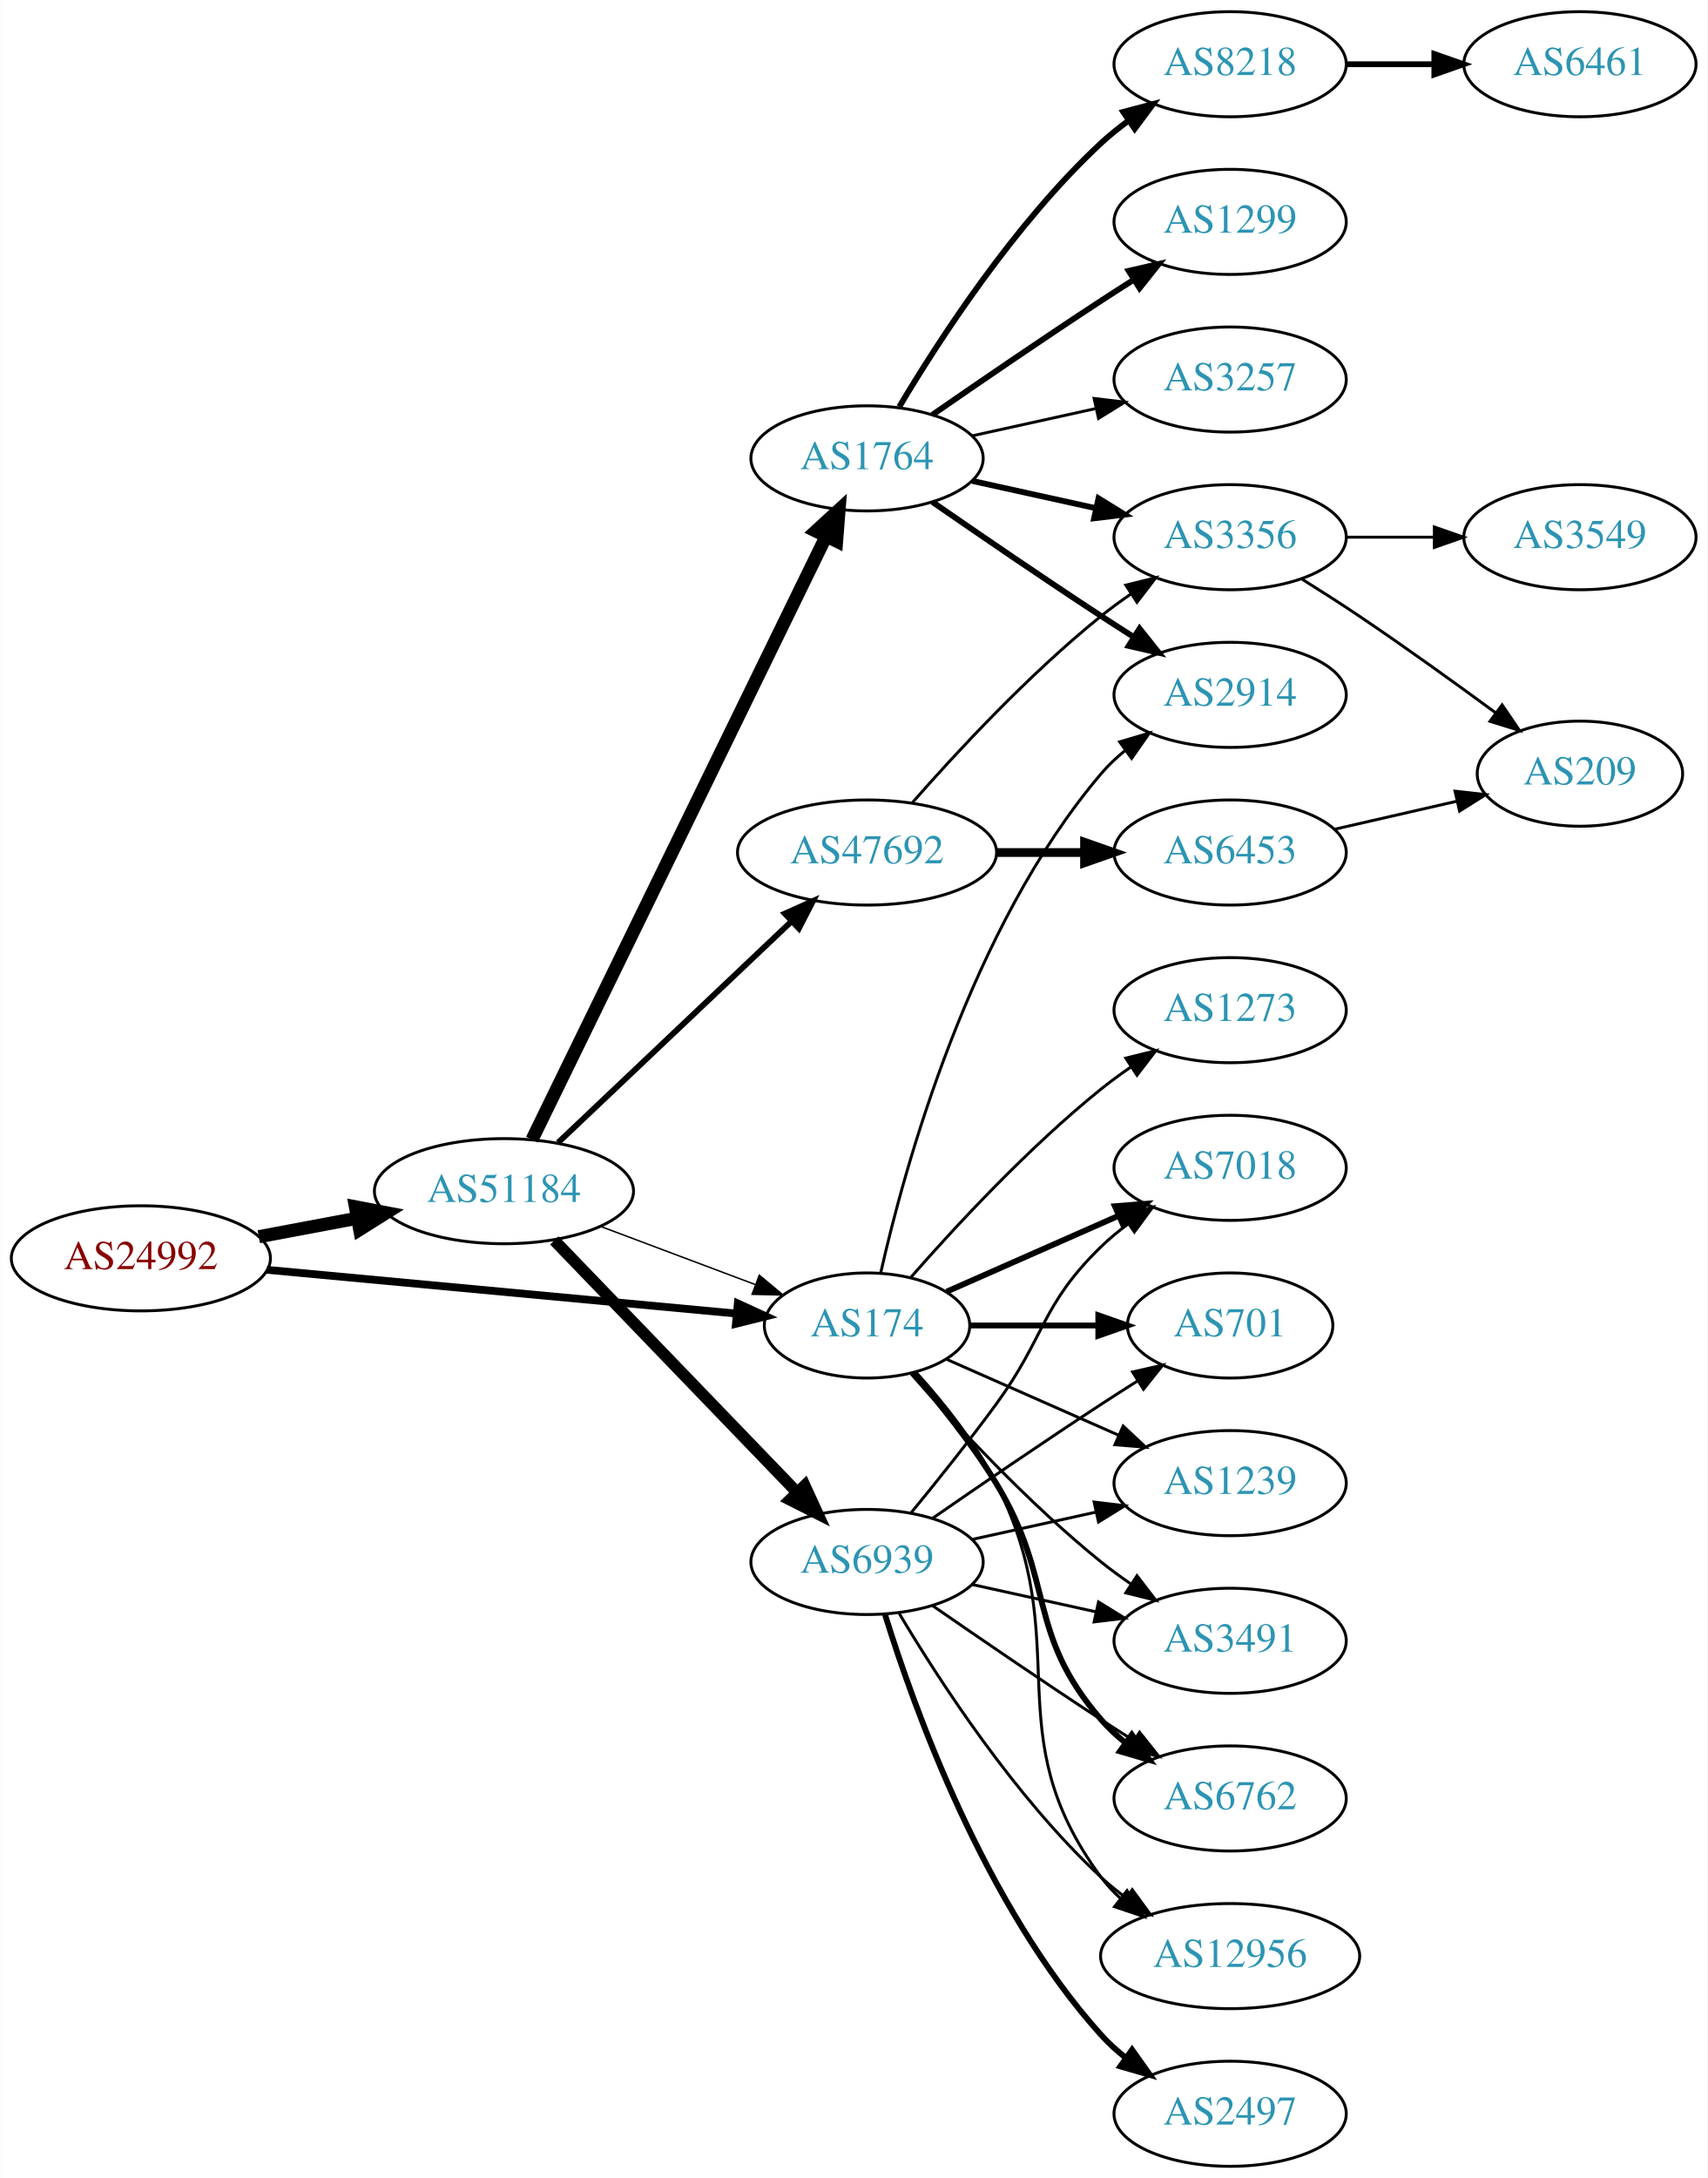
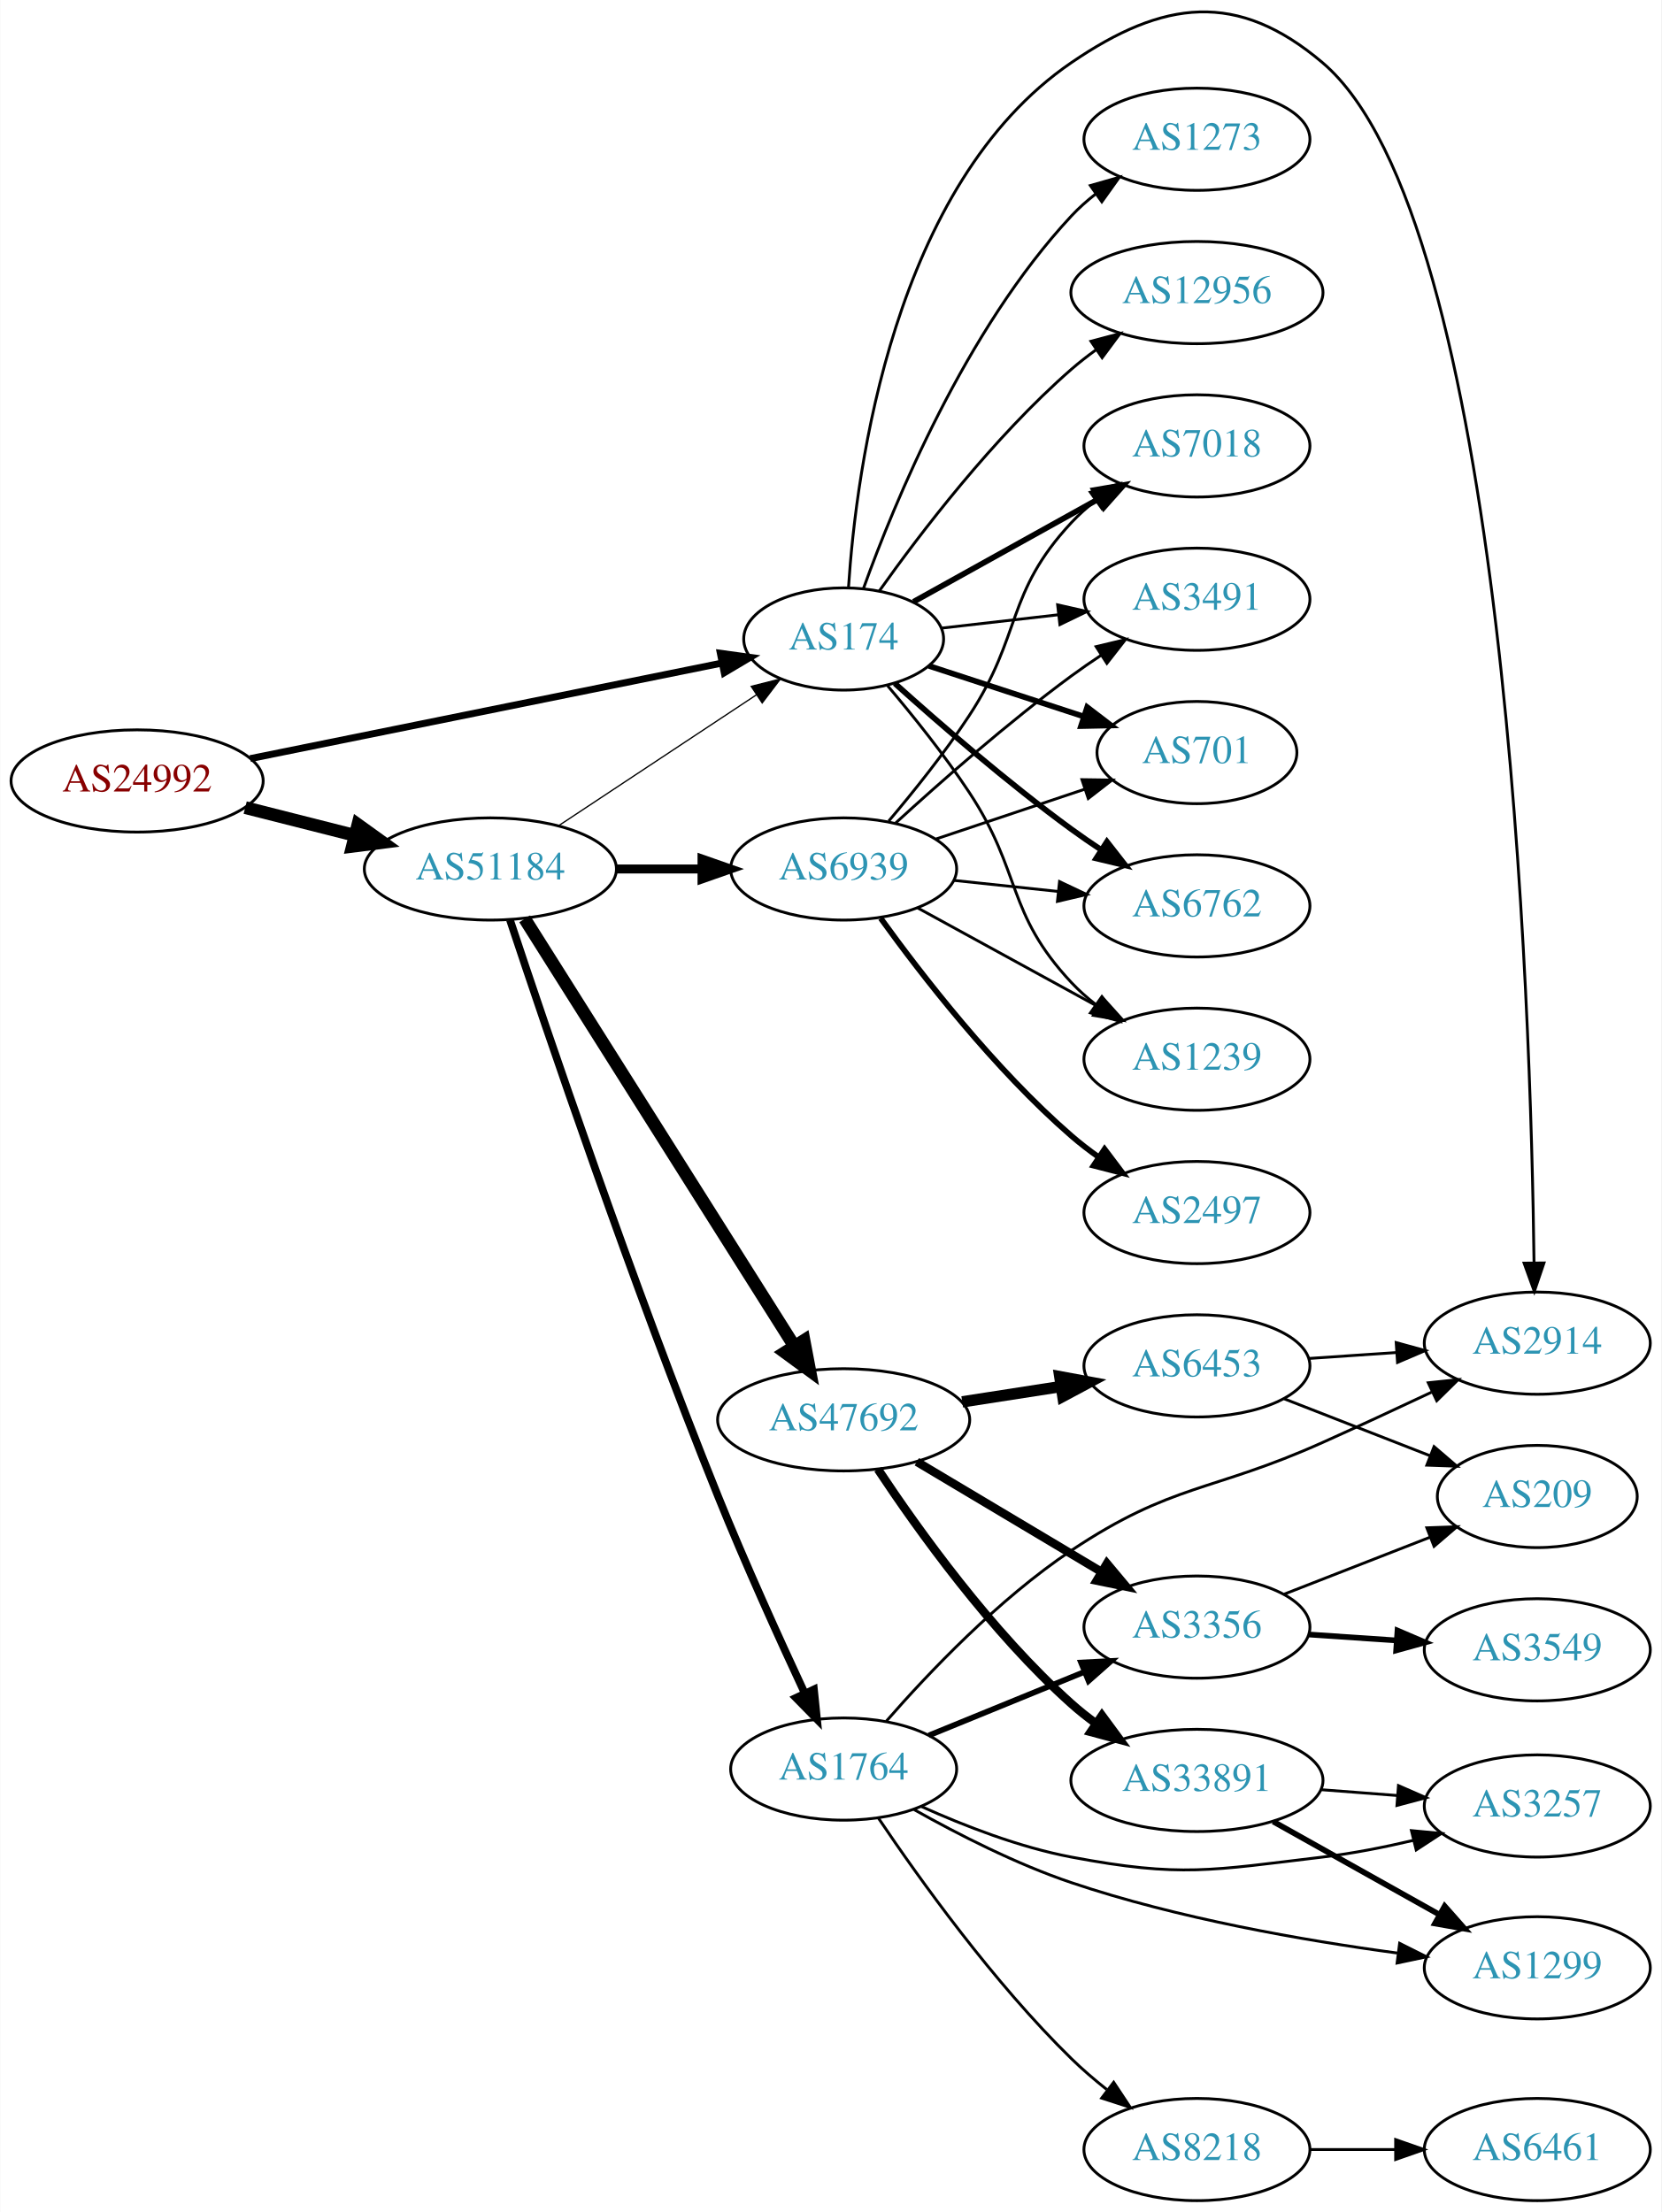
- <svg xmlns="http://www.w3.org/2000/svg" xmlns:xlink="http://www.w3.org/1999/xlink" width="585pt" height="746pt" viewBox="0.00 0.00 584.86 746.00">
-   <g id="graph0" class="graph" transform="scale(1 1) rotate(0) translate(4 742)">
-     <polygon fill="white" stroke="none" points="-4,4 -4,-742 580.862,-742 580.862,4 -4,4" />
+ <svg xmlns="http://www.w3.org/2000/svg" xmlns:xlink="http://www.w3.org/1999/xlink" width="585pt" height="779pt" viewBox="0.00 0.00 584.86 779.04">
+   <g id="graph0" class="graph" transform="scale(1 1) rotate(0) translate(4 775.043)">
+     <polygon fill="white" stroke="none" points="-4,4 -4,-775.043 580.862,-775.043 580.862,4 -4,4" />
    <g id="node1" class="node">
      <g id="a_node1">
        <a xlink:href="/asn/24992" xlink:title="AS24992 ~ DIC - Online Wolf &amp; Co. KG [AT]">
-           <ellipse fill="#ffffff" stroke="black" cx="44.196" cy="-311" rx="44.393" ry="18" />
-           <text text-anchor="middle" x="44.196" y="-307.3" font-family="Times,serif" font-size="14.00" fill="#880000">AS24992</text>
+           <ellipse fill="#ffffff" stroke="black" cx="44.196" cy="-500" rx="44.393" ry="18" />
+           <text text-anchor="middle" x="44.196" y="-496.3" font-family="Times,serif" font-size="14.00" fill="#880000">AS24992</text>
        </a>
      </g>
    </g>
    <g id="node2" class="node">
      <g id="a_node2">
        <a xlink:href="/asn/174" xlink:title="AS174 ~ Cogent Communications [US]">
-           <ellipse fill="#ffffff" stroke="black" cx="292.98" cy="-288" rx="35.194" ry="18" />
-           <text text-anchor="middle" x="292.98" y="-284.3" font-family="Times,serif" font-size="14.00" fill="#2c94b3">AS174</text>
+           <ellipse fill="#ffffff" stroke="black" cx="292.98" cy="-550" rx="35.194" ry="18" />
+           <text text-anchor="middle" x="292.98" y="-546.3" font-family="Times,serif" font-size="14.00" fill="#2c94b3">AS174</text>
        </a>
      </g>
    </g>
    <g id="edge1" class="edge">
-       <path fill="none" stroke="black" stroke-width="2.659" d="M87.339,-307.072C132.168,-302.894 202.752,-296.316 248.197,-292.081" />
-       <polygon fill="black" stroke="black" stroke-width="2.659" points="248.703,-295.549 258.335,-291.136 248.053,-288.579 248.703,-295.549" />
+       <path fill="none" stroke="black" stroke-width="2.438" d="M84.028,-507.868C129.205,-517.021 203.522,-532.078 250.003,-541.495" />
+       <polygon fill="black" stroke="black" stroke-width="2.438" points="249.551,-544.975 260.047,-543.53 250.941,-538.114 249.551,-544.975" />
    </g>
    <g id="node3" class="node">
      <g id="a_node3">
        <a xlink:href="/asn/51184" xlink:title="AS51184 ~ Fonira Telekom GmbH [AT]">
-           <ellipse fill="#ffffff" stroke="black" cx="168.588" cy="-334" rx="44.393" ry="18" />
-           <text text-anchor="middle" x="168.588" y="-330.3" font-family="Times,serif" font-size="14.00" fill="#2c94b3">AS51184</text>
+           <ellipse fill="#ffffff" stroke="black" cx="168.588" cy="-469" rx="44.393" ry="18" />
+           <text text-anchor="middle" x="168.588" y="-465.3" font-family="Times,serif" font-size="14.00" fill="#2c94b3">AS51184</text>
        </a>
      </g>
    </g>
    <g id="edge2" class="edge">
-       <path fill="none" stroke="black" stroke-width="4.5" d="M84.595,-318.404C95.296,-320.415 107.019,-322.618 118.196,-324.718" />
-       <polygon fill="black" stroke="black" stroke-width="4.5" points="117.707,-328.633 128.263,-326.61 119.162,-320.893 117.707,-328.633" />
+       <path fill="none" stroke="black" stroke-width="4.5" d="M82.25,-490.615C94.353,-487.549 107.956,-484.104 120.685,-480.88" />
+       <polygon fill="black" stroke="black" stroke-width="4.5" points="121.933,-484.626 130.66,-478.353 120,-476.992 121.933,-484.626" />
    </g>
    <g id="node4" class="node">
      <g id="a_node4">
-         <a xlink:href="/asn/6762" xlink:title="AS6762 ~ TELECOM ITALIA SPARKLE S.p.A. [IT]">
-           <ellipse fill="#ffffff" stroke="black" cx="417.373" cy="-126" rx="39.794" ry="18" />
-           <text text-anchor="middle" x="417.373" y="-122.3" font-family="Times,serif" font-size="14.00" fill="#2c94b3">AS6762</text>
+         <a xlink:href="/asn/12956" xlink:title="AS12956 ~ TELXIUS [ES]">
+           <ellipse fill="#ffffff" stroke="black" cx="417.373" cy="-672" rx="44.393" ry="18" />
+           <text text-anchor="middle" x="417.373" y="-668.3" font-family="Times,serif" font-size="14.00" fill="#2c94b3">AS12956</text>
        </a>
      </g>
    </g>
    <g id="edge3" class="edge">
-       <path fill="none" stroke="black" stroke-width="2" d="M308.77,-271.795C317.714,-261.473 328.941,-247.539 337.176,-234 357.649,-200.342 347.342,-182.742 373.176,-153 375.641,-150.162 378.478,-147.523 381.496,-145.094" />
-       <polygon fill="black" stroke="black" stroke-width="2" points="383.682,-147.833 389.774,-139.164 379.606,-142.142 383.682,-147.833" />
+       <path fill="none" stroke="black" d="M305.475,-566.837C319.77,-586.986 345.667,-621.006 373.176,-645 375.857,-647.338 378.761,-649.608 381.753,-651.773" />
+       <polygon fill="black" stroke="black" points="380.062,-654.855 390.303,-657.569 383.989,-649.06 380.062,-654.855" />
    </g>
    <g id="node5" class="node">
      <g id="a_node5">
-         <a xlink:href="/asn/12956" xlink:title="AS12956 ~ TELXIUS [ES]">
-           <ellipse fill="#ffffff" stroke="black" cx="417.373" cy="-72" rx="44.393" ry="18" />
-           <text text-anchor="middle" x="417.373" y="-68.3" font-family="Times,serif" font-size="14.00" fill="#2c94b3">AS12956</text>
+         <a xlink:href="/asn/701" xlink:title="AS701 ~ UUNET [US]">
+           <ellipse fill="#ffffff" stroke="black" cx="417.373" cy="-510" rx="35.194" ry="18" />
+           <text text-anchor="middle" x="417.373" y="-506.3" font-family="Times,serif" font-size="14.00" fill="#2c94b3">AS701</text>
        </a>
      </g>
    </g>
    <g id="edge4" class="edge">
-       <path fill="none" stroke="black" d="M309.959,-271.757C319.112,-261.639 330.141,-247.931 337.176,-234 365.169,-178.571 336.273,-148.941 373.176,-99 375.121,-96.368 377.406,-93.933 379.892,-91.693" />
-       <polygon fill="black" stroke="black" points="382.053,-94.446 387.815,-85.555 377.766,-88.913 382.053,-94.446" />
+       <path fill="none" stroke="black" stroke-width="2" d="M322.986,-540.521C339.177,-535.229 359.571,-528.564 377.167,-522.813" />
+       <polygon fill="black" stroke="black" stroke-width="2" points="378.733,-525.983 387.151,-519.55 376.559,-519.33 378.733,-525.983" />
    </g>
    <g id="node6" class="node">
      <g id="a_node6">
-         <a xlink:href="/asn/7018" xlink:title="AS7018 ~ AT&amp;T Services, Inc. [US]">
-           <ellipse fill="#ffffff" stroke="black" cx="417.373" cy="-342" rx="39.794" ry="18" />
-           <text text-anchor="middle" x="417.373" y="-338.3" font-family="Times,serif" font-size="14.00" fill="#2c94b3">AS7018</text>
+         <a xlink:href="/asn/6762" xlink:title="AS6762 ~ TELECOM ITALIA SPARKLE S.p.A. [IT]">
+           <ellipse fill="#ffffff" stroke="black" cx="417.373" cy="-456" rx="39.794" ry="18" />
+           <text text-anchor="middle" x="417.373" y="-452.3" font-family="Times,serif" font-size="14.00" fill="#2c94b3">AS6762</text>
        </a>
      </g>
    </g>
    <g id="edge5" class="edge">
-       <path fill="none" stroke="black" stroke-width="2" d="M320.237,-299.584C337.422,-307.167 360.135,-317.188 379.17,-325.586" />
-       <polygon fill="black" stroke="black" stroke-width="2" points="377.896,-328.849 388.458,-329.684 380.721,-322.445 377.896,-328.849" />
+       <path fill="none" stroke="black" stroke-width="2" d="M311.009,-534.353C326.664,-520.274 350.773,-499.349 373.176,-483 376.552,-480.537 380.153,-478.063 383.781,-475.667" />
+       <polygon fill="black" stroke="black" stroke-width="2" points="385.681,-478.606 392.203,-470.256 381.898,-472.716 385.681,-478.606" />
    </g>
    <g id="node7" class="node">
      <g id="a_node7">
-         <a xlink:href="/asn/701" xlink:title="AS701 ~ UUNET [US]">
-           <ellipse fill="#ffffff" stroke="black" cx="417.373" cy="-288" rx="35.194" ry="18" />
-           <text text-anchor="middle" x="417.373" y="-284.3" font-family="Times,serif" font-size="14.00" fill="#2c94b3">AS701</text>
+         <a xlink:href="/asn/1239" xlink:title="AS1239 ~ Sprint [US]">
+           <ellipse fill="#ffffff" stroke="black" cx="417.373" cy="-402" rx="39.794" ry="18" />
+           <text text-anchor="middle" x="417.373" y="-398.3" font-family="Times,serif" font-size="14.00" fill="#2c94b3">AS1239</text>
        </a>
      </g>
    </g>
    <g id="edge6" class="edge">
-       <path fill="none" stroke="black" stroke-width="2" d="M328.399,-288C341.94,-288 357.66,-288 372.034,-288" />
-       <polygon fill="black" stroke="black" stroke-width="2" points="372.212,-291.5 382.212,-288 372.212,-284.5 372.212,-291.5" />
+       <path fill="none" stroke="black" d="M308.418,-533.571C317.229,-523.166 328.441,-509.222 337.176,-496 355.811,-467.796 350.07,-453.674 373.176,-429 375.746,-426.257 378.652,-423.68 381.714,-421.29" />
+       <polygon fill="black" stroke="black" points="383.893,-424.036 390.052,-415.415 379.862,-418.313 383.893,-424.036" />
    </g>
    <g id="node8" class="node">
      <g id="a_node8">
-         <a xlink:href="/asn/1239" xlink:title="AS1239 ~ Sprint [US]">
-           <ellipse fill="#ffffff" stroke="black" cx="417.373" cy="-234" rx="39.794" ry="18" />
-           <text text-anchor="middle" x="417.373" y="-230.3" font-family="Times,serif" font-size="14.00" fill="#2c94b3">AS1239</text>
+         <a xlink:href="/asn/7018" xlink:title="AS7018 ~ AT&amp;T Services, Inc. [US]">
+           <ellipse fill="#ffffff" stroke="black" cx="417.373" cy="-618" rx="39.794" ry="18" />
+           <text text-anchor="middle" x="417.373" y="-614.3" font-family="Times,serif" font-size="14.00" fill="#2c94b3">AS7018</text>
        </a>
      </g>
    </g>
    <g id="edge7" class="edge">
-       <path fill="none" stroke="black" d="M320.237,-276.416C337.422,-268.833 360.135,-258.812 379.17,-250.414" />
-       <polygon fill="black" stroke="black" points="380.721,-253.555 388.458,-246.316 377.896,-247.151 380.721,-253.555" />
+       <path fill="none" stroke="black" stroke-width="2" d="M317.579,-563.111C336.095,-573.398 362.108,-587.851 382.794,-599.344" />
+       <polygon fill="black" stroke="black" stroke-width="2" points="381.145,-602.432 391.586,-604.229 384.545,-596.313 381.145,-602.432" />
    </g>
    <g id="node9" class="node">
      <g id="a_node9">
-         <a xlink:href="/asn/2914" xlink:title="AS2914 ~ NTT America, Inc. [US]">
-           <ellipse fill="#ffffff" stroke="black" cx="417.373" cy="-504" rx="39.794" ry="18" />
-           <text text-anchor="middle" x="417.373" y="-500.3" font-family="Times,serif" font-size="14.00" fill="#2c94b3">AS2914</text>
+         <a xlink:href="/asn/1273" xlink:title="AS1273 ~ Vodafone Group PLC [EU]">
+           <ellipse fill="#ffffff" stroke="black" cx="417.373" cy="-726" rx="39.794" ry="18" />
+           <text text-anchor="middle" x="417.373" y="-722.3" font-family="Times,serif" font-size="14.00" fill="#2c94b3">AS1273</text>
        </a>
      </g>
    </g>
    <g id="edge8" class="edge">
-       <path fill="none" stroke="black" d="M297.674,-306.075C305.814,-342.148 328.247,-424.14 373.176,-477 375.611,-479.864 378.427,-482.521 381.432,-484.961" />
-       <polygon fill="black" stroke="black" points="379.531,-487.905 389.692,-490.906 383.62,-482.224 379.531,-487.905" />
+       <path fill="none" stroke="black" d="M299.998,-567.905C310.782,-597.896 335.821,-658.93 373.176,-699 375.739,-701.749 378.642,-704.33 381.701,-706.722" />
+       <polygon fill="black" stroke="black" points="379.847,-709.697 390.036,-712.6 383.881,-703.977 379.847,-709.697" />
    </g>
    <g id="node10" class="node">
      <g id="a_node10">
        <a xlink:href="/asn/3491" xlink:title="AS3491 ~ PCCW Global, Inc. [US]">
-           <ellipse fill="#ffffff" stroke="black" cx="417.373" cy="-180" rx="39.794" ry="18" />
-           <text text-anchor="middle" x="417.373" y="-176.3" font-family="Times,serif" font-size="14.00" fill="#2c94b3">AS3491</text>
+           <ellipse fill="#ffffff" stroke="black" cx="417.373" cy="-564" rx="39.794" ry="18" />
+           <text text-anchor="middle" x="417.373" y="-560.3" font-family="Times,serif" font-size="14.00" fill="#2c94b3">AS3491</text>
        </a>
      </g>
    </g>
    <g id="edge9" class="edge">
-       <path fill="none" stroke="black" d="M307.854,-271.655C322.924,-254.441 348.202,-227.099 373.176,-207 376.432,-204.38 379.957,-201.808 383.542,-199.354" />
-       <polygon fill="black" stroke="black" points="385.46,-202.281 391.914,-193.879 381.629,-196.423 385.46,-202.281" />
+       <path fill="none" stroke="black" d="M327.425,-553.826C340.058,-555.271 354.694,-556.945 368.401,-558.513" />
+       <polygon fill="black" stroke="black" points="368.319,-562.026 378.652,-559.685 369.115,-555.071 368.319,-562.026" />
    </g>
    <g id="node11" class="node">
      <g id="a_node11">
-         <a xlink:href="/asn/1273" xlink:title="AS1273 ~ Vodafone Group PLC [EU]">
-           <ellipse fill="#ffffff" stroke="black" cx="417.373" cy="-396" rx="39.794" ry="18" />
-           <text text-anchor="middle" x="417.373" y="-392.3" font-family="Times,serif" font-size="14.00" fill="#2c94b3">AS1273</text>
+         <a xlink:href="/asn/2914" xlink:title="AS2914 ~ NTT America, Inc. [US]">
+           <ellipse fill="#ffffff" stroke="black" cx="537.215" cy="-302" rx="39.794" ry="18" />
+           <text text-anchor="middle" x="537.215" y="-298.3" font-family="Times,serif" font-size="14.00" fill="#2c94b3">AS2914</text>
        </a>
      </g>
    </g>
    <g id="edge10" class="edge">
-       <path fill="none" stroke="black" d="M307.854,-304.345C322.924,-321.559 348.202,-348.901 373.176,-369 376.432,-371.62 379.957,-374.192 383.542,-376.646" />
-       <polygon fill="black" stroke="black" points="381.629,-379.577 391.914,-382.121 385.46,-373.719 381.629,-379.577" />
+       <path fill="none" stroke="black" d="M294.683,-568.144C297.378,-609.424 310.394,-710.102 373.176,-753 405.613,-775.163 431.607,-778.41 461.569,-753 526.275,-698.123 534.966,-420.32 536.073,-330.241" />
+       <polygon fill="black" stroke="black" points="539.573,-330.249 536.174,-320.214 532.574,-330.178 539.573,-330.249" />
    </g>
    <g id="edge14" class="edge">
-       <path fill="none" stroke="black" stroke-width="0.5" d="M201.745,-321.914C217.968,-315.817 237.734,-308.388 254.627,-302.039" />
-       <polygon fill="black" stroke="black" stroke-width="0.5" points="256.064,-305.238 264.193,-298.444 253.601,-298.685 256.064,-305.238" />
+       <path fill="none" stroke="black" stroke-width="0.45" d="M192.609,-484.235C212.328,-497.286 240.852,-516.163 262.286,-530.348" />
+       <polygon fill="black" stroke="black" stroke-width="0.45" points="260.43,-533.317 270.701,-535.917 264.293,-527.479 260.43,-533.317" />
    </g>
    <g id="node12" class="node">
      <g id="a_node12">
        <a xlink:href="/asn/1764" xlink:title="AS1764 ~ NEXTLAYER-AS [AT]">
-           <ellipse fill="#ffffff" stroke="black" cx="292.98" cy="-585" rx="39.794" ry="18" />
-           <text text-anchor="middle" x="292.98" y="-581.3" font-family="Times,serif" font-size="14.00" fill="#2c94b3">AS1764</text>
+           <ellipse fill="#ffffff" stroke="black" cx="292.98" cy="-152" rx="39.794" ry="18" />
+           <text text-anchor="middle" x="292.98" y="-148.3" font-family="Times,serif" font-size="14.00" fill="#2c94b3">AS1764</text>
        </a>
      </g>
    </g>
    <g id="edge11" class="edge">
-       <path fill="none" stroke="black" stroke-width="4.5" d="M178.195,-351.65C199.306,-394.945 253.764,-506.626 278.905,-558.185" />
-       <polygon fill="black" stroke="black" stroke-width="4.5" points="275.461,-560.107 283.384,-567.37 282.54,-556.656 275.461,-560.107" />
+       <path fill="none" stroke="black" stroke-width="2.7" d="M175.482,-451.06C188.04,-413.193 218.745,-322.461 248.784,-248 258.334,-224.33 270.319,-197.915 279.241,-178.795" />
+       <polygon fill="black" stroke="black" stroke-width="2.7" points="282.517,-180.054 283.599,-169.514 276.18,-177.079 282.517,-180.054" />
    </g>
    <g id="node13" class="node">
      <g id="a_node13">
        <a xlink:href="/asn/6939" xlink:title="AS6939 ~ Hurricane Electric LLC [US]">
-           <ellipse fill="#ffffff" stroke="black" cx="292.98" cy="-207" rx="39.794" ry="18" />
-           <text text-anchor="middle" x="292.98" y="-203.3" font-family="Times,serif" font-size="14.00" fill="#2c94b3">AS6939</text>
+           <ellipse fill="#ffffff" stroke="black" cx="292.98" cy="-469" rx="39.794" ry="18" />
+           <text text-anchor="middle" x="292.98" y="-465.3" font-family="Times,serif" font-size="14.00" fill="#2c94b3">AS6939</text>
        </a>
      </g>
    </g>
    <g id="edge12" class="edge">
-       <path fill="none" stroke="black" stroke-width="4" d="M185.841,-317.135C207.173,-295 244.745,-256.014 268.987,-230.859" />
-       <polygon fill="black" stroke="black" stroke-width="4" points="271.63,-233.16 276.049,-223.531 266.59,-228.303 271.63,-233.16" />
+       <path fill="none" stroke="black" stroke-width="3.15" d="M213.084,-469C222.773,-469 233.11,-469 243.002,-469" />
+       <polygon fill="black" stroke="black" stroke-width="3.15" points="243.105,-472.5 253.105,-469 243.105,-465.5 243.105,-472.5" />
    </g>
    <g id="node14" class="node">
      <g id="a_node14">
        <a xlink:href="/asn/47692" xlink:title="AS47692 ~ Nessus GmbH [AT]">
-           <ellipse fill="#ffffff" stroke="black" cx="292.98" cy="-450" rx="44.393" ry="18" />
-           <text text-anchor="middle" x="292.98" y="-446.3" font-family="Times,serif" font-size="14.00" fill="#2c94b3">AS47692</text>
+           <ellipse fill="#ffffff" stroke="black" cx="292.98" cy="-275" rx="44.393" ry="18" />
+           <text text-anchor="middle" x="292.98" y="-271.3" font-family="Times,serif" font-size="14.00" fill="#2c94b3">AS47692</text>
        </a>
      </g>
    </g>
    <g id="edge13" class="edge">
-       <path fill="none" stroke="black" stroke-width="2" d="M187.124,-350.62C208.119,-370.518 243.419,-403.974 267.195,-426.509" />
-       <polygon fill="black" stroke="black" stroke-width="2" points="264.811,-429.072 274.477,-433.411 269.627,-423.992 264.811,-429.072" />
+       <path fill="none" stroke="black" stroke-width="4.5" d="M180.666,-451.442C202.284,-417.175 250.191,-341.24 275.529,-301.077" />
+       <polygon fill="black" stroke="black" stroke-width="4.5" points="279.011,-302.937 281.016,-292.379 272.35,-298.735 279.011,-302.937" />
    </g>
    <g id="edge15" class="edge">
-       <path fill="none" stroke="black" stroke-width="2" d="M315.337,-570.099C331.188,-559.123 353.391,-543.921 373.176,-531 376.758,-528.661 380.529,-526.241 384.289,-523.856" />
-       <polygon fill="black" stroke="black" stroke-width="2" points="386.352,-526.693 392.95,-518.404 382.623,-520.769 386.352,-526.693" />
+       <path fill="none" stroke="black" d="M307.996,-168.859C322.795,-185.821 347.499,-211.857 373.176,-229 408.74,-252.744 422.562,-249.476 461.569,-267 474.137,-272.646 487.809,-278.996 499.976,-284.72" />
+       <polygon fill="black" stroke="black" points="498.825,-288.047 509.362,-289.152 501.814,-281.717 498.825,-288.047" />
    </g>
    <g id="node15" class="node">
      <g id="a_node15">
-         <a xlink:href="/asn/1299" xlink:title="AS1299 ~ Telia Carrier [EU]">
-           <ellipse fill="#ffffff" stroke="black" cx="417.373" cy="-666" rx="39.794" ry="18" />
-           <text text-anchor="middle" x="417.373" y="-662.3" font-family="Times,serif" font-size="14.00" fill="#2c94b3">AS1299</text>
+         <a xlink:href="/asn/3356" xlink:title="AS3356 ~ Level 3 Parent, LLC [US]">
+           <ellipse fill="#ffffff" stroke="black" cx="417.373" cy="-202" rx="39.794" ry="18" />
+           <text text-anchor="middle" x="417.373" y="-198.3" font-family="Times,serif" font-size="14.00" fill="#2c94b3">AS3356</text>
        </a>
      </g>
    </g>
    <g id="edge16" class="edge">
-       <path fill="none" stroke="black" stroke-width="2" d="M315.337,-599.901C331.188,-610.877 353.391,-626.079 373.176,-639 376.758,-641.339 380.529,-643.759 384.289,-646.144" />
-       <polygon fill="black" stroke="black" stroke-width="2" points="382.623,-649.231 392.95,-651.596 386.352,-643.307 382.623,-649.231" />
+       <path fill="none" stroke="black" stroke-width="2" d="M322.986,-163.849C339.328,-170.526 359.952,-178.951 377.66,-186.185" />
+       <polygon fill="black" stroke="black" stroke-width="2" points="376.57,-189.521 387.151,-190.062 379.218,-183.041 376.57,-189.521" />
    </g>
    <g id="node16" class="node">
      <g id="a_node16">
-         <a xlink:href="/asn/3356" xlink:title="AS3356 ~ Level 3 Parent, LLC [US]">
-           <ellipse fill="#ffffff" stroke="black" cx="417.373" cy="-558" rx="39.794" ry="18" />
-           <text text-anchor="middle" x="417.373" y="-554.3" font-family="Times,serif" font-size="14.00" fill="#2c94b3">AS3356</text>
+         <a xlink:href="/asn/1299" xlink:title="AS1299 ~ Telia Carrier [EU]">
+           <ellipse fill="#ffffff" stroke="black" cx="537.215" cy="-82" rx="39.794" ry="18" />
+           <text text-anchor="middle" x="537.215" y="-78.3" font-family="Times,serif" font-size="14.00" fill="#2c94b3">AS1299</text>
        </a>
      </g>
    </g>
    <g id="edge17" class="edge">
-       <path fill="none" stroke="black" stroke-width="2" d="M329.053,-577.263C342.24,-574.354 357.42,-571.005 371.386,-567.924" />
-       <polygon fill="black" stroke="black" stroke-width="2" points="372.284,-571.31 381.295,-565.738 370.776,-564.475 372.284,-571.31" />
+       <path fill="none" stroke="black" d="M317.813,-137.699C333.144,-129.079 353.761,-118.538 373.176,-112 410.709,-99.36 455,-91.641 487.939,-87.204" />
+       <polygon fill="black" stroke="black" points="488.743,-90.63 498.212,-85.877 487.846,-83.687 488.743,-90.63" />
    </g>
    <g id="node17" class="node">
      <g id="a_node17">
-         <a xlink:href="/asn/8218" xlink:title="AS8218 ~ legacy Neotelecoms [FR]">
-           <ellipse fill="#ffffff" stroke="black" cx="417.373" cy="-720" rx="39.794" ry="18" />
-           <text text-anchor="middle" x="417.373" y="-716.3" font-family="Times,serif" font-size="14.00" fill="#2c94b3">AS8218</text>
+         <a xlink:href="/asn/3257" xlink:title="AS3257 ~ GTT [DE]">
+           <ellipse fill="#ffffff" stroke="black" cx="537.215" cy="-139" rx="39.794" ry="18" />
+           <text text-anchor="middle" x="537.215" y="-135.3" font-family="Times,serif" font-size="14.00" fill="#2c94b3">AS3257</text>
        </a>
      </g>
    </g>
    <g id="edge18" class="edge">
-       <path fill="none" stroke="black" stroke-width="2" d="M304.026,-602.671C317.597,-625.472 343.529,-665.472 373.176,-693 376.083,-695.699 379.296,-698.28 382.62,-700.703" />
-       <polygon fill="black" stroke="black" stroke-width="2" points="380.755,-703.667 390.998,-706.375 384.679,-697.87 380.755,-703.667" />
+       <path fill="none" stroke="black" d="M320.364,-138.806C335.424,-132.014 354.895,-124.45 373.176,-121 411.78,-113.714 422.558,-116.363 461.569,-121 472.102,-122.252 483.299,-124.465 493.729,-126.92" />
+       <polygon fill="black" stroke="black" points="492.9,-130.32 503.448,-129.325 494.582,-123.525 492.9,-130.32" />
    </g>
    <g id="node18" class="node">
      <g id="a_node18">
-         <a xlink:href="/asn/3257" xlink:title="AS3257 ~ GTT [DE]">
-           <ellipse fill="#ffffff" stroke="black" cx="417.373" cy="-612" rx="39.794" ry="18" />
-           <text text-anchor="middle" x="417.373" y="-608.3" font-family="Times,serif" font-size="14.00" fill="#2c94b3">AS3257</text>
+         <a xlink:href="/asn/8218" xlink:title="AS8218 ~ legacy Neotelecoms [FR]">
+           <ellipse fill="#ffffff" stroke="black" cx="417.373" cy="-18" rx="39.794" ry="18" />
+           <text text-anchor="middle" x="417.373" y="-14.3" font-family="Times,serif" font-size="14.00" fill="#2c94b3">AS8218</text>
        </a>
      </g>
    </g>
    <g id="edge19" class="edge">
-       <path fill="none" stroke="black" d="M329.053,-592.737C342.24,-595.646 357.42,-598.995 371.386,-602.076" />
-       <polygon fill="black" stroke="black" points="370.776,-605.525 381.295,-604.262 372.284,-598.69 370.776,-605.525" />
+       <path fill="none" stroke="black" d="M305.309,-134.596C319.637,-113.308 345.763,-76.8 373.176,-50 376.999,-46.263 381.274,-42.596 385.607,-39.155" />
+       <polygon fill="black" stroke="black" points="388.056,-41.69 393.908,-32.857 383.826,-36.113 388.056,-41.69" />
+     </g>
+     <g id="edge25" class="edge">
+       <path fill="none" stroke="black" d="M325.499,-479.559C341.486,-484.914 361.037,-491.463 377.903,-497.113" />
+       <polygon fill="black" stroke="black" points="376.882,-500.462 387.476,-500.32 379.106,-493.825 376.882,-500.462" />
+     </g>
+     <g id="edge21" class="edge">
+       <path fill="none" stroke="black" d="M331.701,-464.993C343.334,-463.758 356.301,-462.381 368.522,-461.083" />
+       <polygon fill="black" stroke="black" points="368.992,-464.552 378.566,-460.016 368.252,-457.592 368.992,-464.552" />
    </g>
    <g id="edge23" class="edge">
-       <path fill="none" stroke="black" d="M315.337,-192.099C331.188,-181.123 353.391,-165.921 373.176,-153 376.758,-150.661 380.529,-148.241 384.289,-145.856" />
-       <polygon fill="black" stroke="black" points="386.352,-148.693 392.95,-140.404 382.623,-142.769 386.352,-148.693" />
+       <path fill="none" stroke="black" d="M319.044,-455.28C337.359,-445.253 362.403,-431.544 382.499,-420.543" />
+       <polygon fill="black" stroke="black" points="384.252,-423.574 391.343,-415.702 380.89,-417.434 384.252,-423.574" />
    </g>
    <g id="edge24" class="edge">
-       <path fill="none" stroke="black" d="M304.026,-189.329C317.597,-166.528 343.529,-126.528 373.176,-99 375.783,-96.58 378.637,-94.254 381.595,-92.052" />
-       <polygon fill="black" stroke="black" points="383.843,-94.754 390.095,-86.2 379.873,-88.988 383.843,-94.754" />
+       <path fill="none" stroke="black" d="M308.849,-485.885C317.608,-496.231 328.613,-509.952 337.176,-523 355.94,-551.589 349.879,-565.968 373.176,-591 375.737,-593.751 378.638,-596.333 381.696,-598.726" />
+       <polygon fill="black" stroke="black" points="379.841,-601.701 390.03,-604.606 383.876,-595.981 379.841,-601.701" />
+     </g>
+     <g id="edge22" class="edge">
+       <path fill="none" stroke="black" d="M311.277,-485.189C326.913,-499.493 350.839,-520.574 373.176,-537 376.543,-539.476 380.138,-541.957 383.763,-544.358" />
+       <polygon fill="black" stroke="black" points="381.878,-547.307 392.182,-549.773 385.665,-541.42 381.878,-547.307" />
+     </g>
+     <g id="node19" class="node">
+       <g id="a_node19">
+         <a xlink:href="/asn/2497" xlink:title="AS2497 ~ Internet Initiative Japan Inc. [JP]">
+           <ellipse fill="#ffffff" stroke="black" cx="417.373" cy="-348" rx="39.794" ry="18" />
+           <text text-anchor="middle" x="417.373" y="-344.3" font-family="Times,serif" font-size="14.00" fill="#2c94b3">AS2497</text>
+         </a>
+       </g>
+     </g>
+     <g id="edge20" class="edge">
+       <path fill="none" stroke="black" stroke-width="2" d="M306.022,-451.643C320.453,-431.635 346.098,-398.495 373.176,-375 376.172,-372.401 379.444,-369.884 382.802,-367.5" />
+       <polygon fill="black" stroke="black" stroke-width="2" points="384.851,-370.341 391.224,-361.877 380.964,-364.519 384.851,-370.341" />
+     </g>
+     <g id="edge26" class="edge">
+       <path fill="none" stroke="black" stroke-width="3" d="M318.748,-260.227C337.489,-249.05 363.396,-233.598 383.812,-221.42" />
+       <polygon fill="black" stroke="black" stroke-width="3" points="385.679,-224.382 392.474,-216.254 382.093,-218.37 385.679,-224.382" />
+     </g>
+     <g id="node20" class="node">
+       <g id="a_node20">
+         <a xlink:href="/asn/6453" xlink:title="AS6453 ~ TATA COMMUNICATIONS (AMERICA) INC [US]">
+           <ellipse fill="#ffffff" stroke="black" cx="417.373" cy="-294" rx="39.794" ry="18" />
+           <text text-anchor="middle" x="417.373" y="-290.3" font-family="Times,serif" font-size="14.00" fill="#2c94b3">AS6453</text>
+         </a>
+       </g>
+     </g>
+     <g id="edge27" class="edge">
+       <path fill="none" stroke="black" stroke-width="4" d="M334.735,-281.327C345.809,-283.046 357.892,-284.922 369.285,-286.69" />
+       <polygon fill="black" stroke="black" stroke-width="4" points="369.087,-290.201 379.506,-288.277 370.161,-283.284 369.087,-290.201" />
+     </g>
+     <g id="node21" class="node">
+       <g id="a_node21">
+         <a xlink:href="/asn/33891" xlink:title="AS33891 ~ CORE-BACKBONE GMBH GLOBAL NETWORK [DE]">
+           <ellipse fill="#ffffff" stroke="black" cx="417.373" cy="-148" rx="44.393" ry="18" />
+           <text text-anchor="middle" x="417.373" y="-144.3" font-family="Times,serif" font-size="14.00" fill="#2c94b3">AS33891</text>
+         </a>
+       </g>
    </g>
    <g id="edge28" class="edge">
-       <path fill="none" stroke="black" d="M307.983,-223.731C316.631,-234.25 327.823,-248.208 337.176,-261 354.201,-284.284 352.483,-294.906 373.176,-315 376.022,-317.763 379.195,-320.386 382.496,-322.834" />
-       <polygon fill="black" stroke="black" points="380.612,-325.786 390.843,-328.538 384.561,-320.006 380.612,-325.786" />
-     </g>
-     <g id="edge25" class="edge">
-       <path fill="none" stroke="black" d="M315.337,-221.901C331.188,-232.877 353.391,-248.079 373.176,-261 377.221,-263.642 381.507,-266.385 385.746,-269.067" />
-       <polygon fill="black" stroke="black" points="383.96,-272.079 394.29,-274.432 387.683,-266.15 383.96,-272.079" />
-     </g>
-     <g id="edge29" class="edge">
-       <path fill="none" stroke="black" d="M329.053,-214.737C342.24,-217.646 357.42,-220.995 371.386,-224.076" />
-       <polygon fill="black" stroke="black" points="370.776,-227.525 381.295,-226.262 372.284,-220.69 370.776,-227.525" />
-     </g>
-     <g id="edge27" class="edge">
-       <path fill="none" stroke="black" d="M329.053,-199.263C342.24,-196.354 357.42,-193.005 371.386,-189.924" />
-       <polygon fill="black" stroke="black" points="372.284,-193.31 381.295,-187.738 370.776,-186.475 372.284,-193.31" />
+       <path fill="none" stroke="black" stroke-width="3" d="M305.041,-257.598C319.098,-236.385 344.952,-200.249 373.176,-175 375.827,-172.629 378.712,-170.336 381.69,-168.156" />
+       <polygon fill="black" stroke="black" stroke-width="3" points="383.931,-170.864 390.22,-162.337 379.986,-165.081 383.931,-170.864" />
    </g>
    <g id="node22" class="node">
      <g id="a_node22">
-         <a xlink:href="/asn/2497" xlink:title="AS2497 ~ Internet Initiative Japan Inc. [JP]">
-           <ellipse fill="#ffffff" stroke="black" cx="417.373" cy="-18" rx="39.794" ry="18" />
-           <text text-anchor="middle" x="417.373" y="-14.3" font-family="Times,serif" font-size="14.00" fill="#2c94b3">AS2497</text>
-         </a>
-       </g>
-     </g>
-     <g id="edge26" class="edge">
-       <path fill="none" stroke="black" stroke-width="2" d="M299.118,-189.06C309.021,-157.021 333.359,-89.188 373.176,-45 375.693,-42.208 378.564,-39.599 381.603,-37.188" />
-       <polygon fill="black" stroke="black" stroke-width="2" points="383.786,-39.931 389.911,-31.285 379.732,-34.224 383.786,-39.931" />
-     </g>
-     <g id="edge31" class="edge">
-       <path fill="none" stroke="black" d="M308.413,-466.983C323.544,-484.229 348.509,-511.148 373.176,-531 376.432,-533.62 379.957,-536.192 383.542,-538.646" />
-       <polygon fill="black" stroke="black" points="381.629,-541.577 391.914,-544.121 385.46,-535.719 381.629,-541.577" />
+         <a xlink:href="/asn/209" xlink:title="AS209 ~ CenturyLink Communications, LLC [US]">
+           <ellipse fill="#ffffff" stroke="black" cx="537.215" cy="-248" rx="35.194" ry="18" />
+           <text text-anchor="middle" x="537.215" y="-244.3" font-family="Times,serif" font-size="14.00" fill="#2c94b3">AS209</text>
+         </a>
+       </g>
+     </g>
+     <g id="edge34" class="edge">
+       <path fill="none" stroke="black" d="M448.109,-213.608C463.726,-219.704 483.003,-227.229 499.54,-233.684" />
+       <polygon fill="black" stroke="black" points="498.323,-236.966 508.911,-237.342 500.869,-230.445 498.323,-236.966" />
    </g>
    <g id="node23" class="node">
      <g id="a_node23">
-         <a xlink:href="/asn/6453" xlink:title="AS6453 ~ TATA COMMUNICATIONS (AMERICA) INC [US]">
-           <ellipse fill="#ffffff" stroke="black" cx="417.373" cy="-450" rx="39.794" ry="18" />
-           <text text-anchor="middle" x="417.373" y="-446.3" font-family="Times,serif" font-size="14.00" fill="#2c94b3">AS6453</text>
-         </a>
-       </g>
+         <a xlink:href="/asn/3549" xlink:title="AS3549 ~ Level 3 Parent, LLC [US]">
+           <ellipse fill="#ffffff" stroke="black" cx="537.215" cy="-194" rx="39.794" ry="18" />
+           <text text-anchor="middle" x="537.215" y="-190.3" font-family="Times,serif" font-size="14.00" fill="#2c94b3">AS3549</text>
+         </a>
+       </g>
+     </g>
+     <g id="edge33" class="edge">
+       <path fill="none" stroke="black" stroke-width="2" d="M456.633,-199.403C466.512,-198.732 477.278,-198.001 487.608,-197.3" />
+       <polygon fill="black" stroke="black" stroke-width="2" points="488.004,-200.781 497.744,-196.612 487.53,-193.797 488.004,-200.781" />
+     </g>
+     <g id="node24" class="node">
+       <g id="a_node24">
+         <a xlink:href="/asn/6461" xlink:title="AS6461 ~ Zayo Bandwidth [US]">
+           <ellipse fill="#ffffff" stroke="black" cx="537.215" cy="-18" rx="39.794" ry="18" />
+           <text text-anchor="middle" x="537.215" y="-14.3" font-family="Times,serif" font-size="14.00" fill="#2c94b3">AS6461</text>
+         </a>
+       </g>
+     </g>
+     <g id="edge35" class="edge">
+       <path fill="none" stroke="black" d="M457.285,-18C466.839,-18 477.188,-18 487.151,-18" />
+       <polygon fill="black" stroke="black" points="487.343,-21.5 497.343,-18 487.343,-14.5 487.343,-21.5" />
+     </g>
+     <g id="edge29" class="edge">
+       <path fill="none" stroke="black" d="M456.633,-296.597C466.512,-297.268 477.278,-297.999 487.608,-298.7" />
+       <polygon fill="black" stroke="black" points="487.53,-302.203 497.744,-299.388 488.004,-295.219 487.53,-302.203" />
    </g>
    <g id="edge30" class="edge">
-       <path fill="none" stroke="black" stroke-width="3" d="M337.476,-450C347.165,-450 357.502,-450 367.394,-450" />
-       <polygon fill="black" stroke="black" stroke-width="3" points="367.497,-453.5 377.497,-450 367.497,-446.5 367.497,-453.5" />
-     </g>
-     <g id="node19" class="node">
-       <g id="a_node19">
-         <a xlink:href="/asn/3549" xlink:title="AS3549 ~ Level 3 Parent, LLC [US]">
-           <ellipse fill="#ffffff" stroke="black" cx="537.215" cy="-558" rx="39.794" ry="18" />
-           <text text-anchor="middle" x="537.215" y="-554.3" font-family="Times,serif" font-size="14.00" fill="#2c94b3">AS3549</text>
-         </a>
-       </g>
-     </g>
-     <g id="edge20" class="edge">
-       <path fill="none" stroke="black" d="M457.285,-558C466.839,-558 477.188,-558 487.151,-558" />
-       <polygon fill="black" stroke="black" points="487.343,-561.5 497.343,-558 487.343,-554.5 487.343,-561.5" />
-     </g>
-     <g id="node20" class="node">
-       <g id="a_node20">
-         <a xlink:href="/asn/209" xlink:title="AS209 ~ CenturyLink Communications, LLC [US]">
-           <ellipse fill="#ffffff" stroke="black" cx="537.215" cy="-477" rx="35.194" ry="18" />
-           <text text-anchor="middle" x="537.215" y="-473.3" font-family="Times,serif" font-size="14.00" fill="#2c94b3">AS209</text>
-         </a>
-       </g>
-     </g>
-     <g id="edge21" class="edge">
-       <path fill="none" stroke="black" d="M441.872,-543.712C448.314,-539.688 455.259,-535.247 461.569,-531 477.282,-520.423 494.431,-508.076 508.325,-497.861" />
-       <polygon fill="black" stroke="black" points="510.551,-500.568 516.514,-491.81 506.391,-494.938 510.551,-500.568" />
-     </g>
-     <g id="node21" class="node">
-       <g id="a_node21">
-         <a xlink:href="/asn/6461" xlink:title="AS6461 ~ Zayo Bandwidth [US]">
-           <ellipse fill="#ffffff" stroke="black" cx="537.215" cy="-720" rx="39.794" ry="18" />
-           <text text-anchor="middle" x="537.215" y="-716.3" font-family="Times,serif" font-size="14.00" fill="#2c94b3">AS6461</text>
-         </a>
-       </g>
-     </g>
-     <g id="edge22" class="edge">
-       <path fill="none" stroke="black" stroke-width="2" d="M457.285,-720C466.839,-720 477.188,-720 487.151,-720" />
-       <polygon fill="black" stroke="black" stroke-width="2" points="487.343,-723.5 497.343,-720 487.343,-716.5 487.343,-723.5" />
+       <path fill="none" stroke="black" d="M448.109,-282.392C463.726,-276.296 483.003,-268.771 499.54,-262.316" />
+       <polygon fill="black" stroke="black" points="500.869,-265.555 508.911,-258.658 498.323,-259.034 500.869,-265.555" />
    </g>
    <g id="edge32" class="edge">
-       <path fill="none" stroke="black" d="M453.092,-457.955C466.184,-460.955 481.207,-464.396 494.847,-467.522" />
-       <polygon fill="black" stroke="black" points="494.425,-471.016 504.955,-469.838 495.989,-464.193 494.425,-471.016" />
+       <path fill="none" stroke="black" stroke-width="2" d="M444.234,-133.516C461.468,-123.864 484.282,-111.086 502.877,-100.672" />
+       <polygon fill="black" stroke="black" stroke-width="2" points="504.609,-103.713 511.624,-95.773 501.188,-97.606 504.609,-103.713" />
+     </g>
+     <g id="edge31" class="edge">
+       <path fill="none" stroke="black" d="M460.916,-144.751C469.635,-144.085 478.874,-143.379 487.782,-142.699" />
+       <polygon fill="black" stroke="black" points="488.332,-146.167 498.036,-141.916 487.799,-139.188 488.332,-146.167" />
    </g>
  </g>
</svg>
